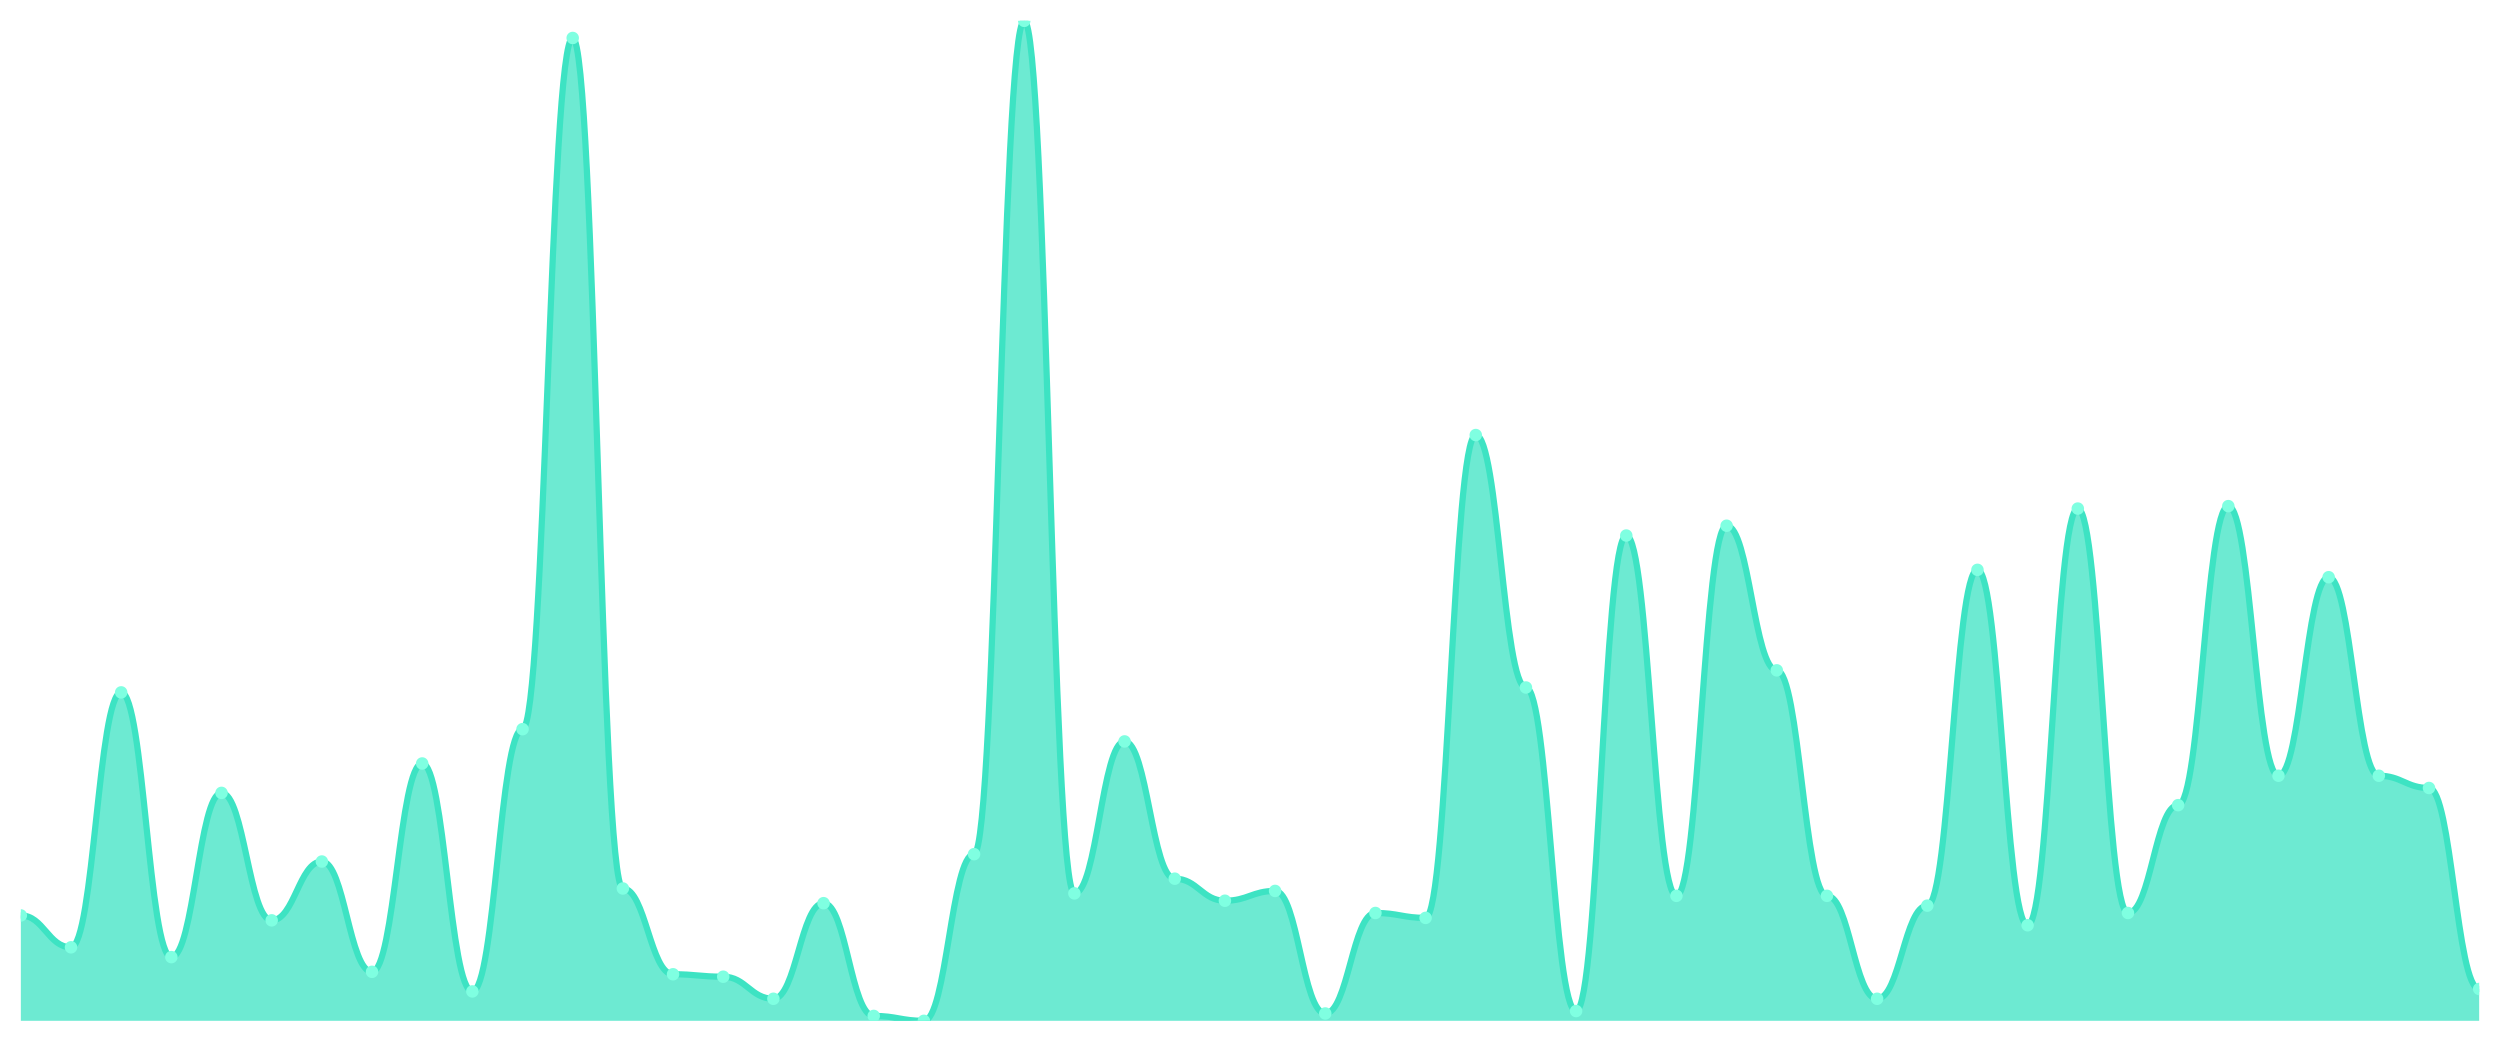
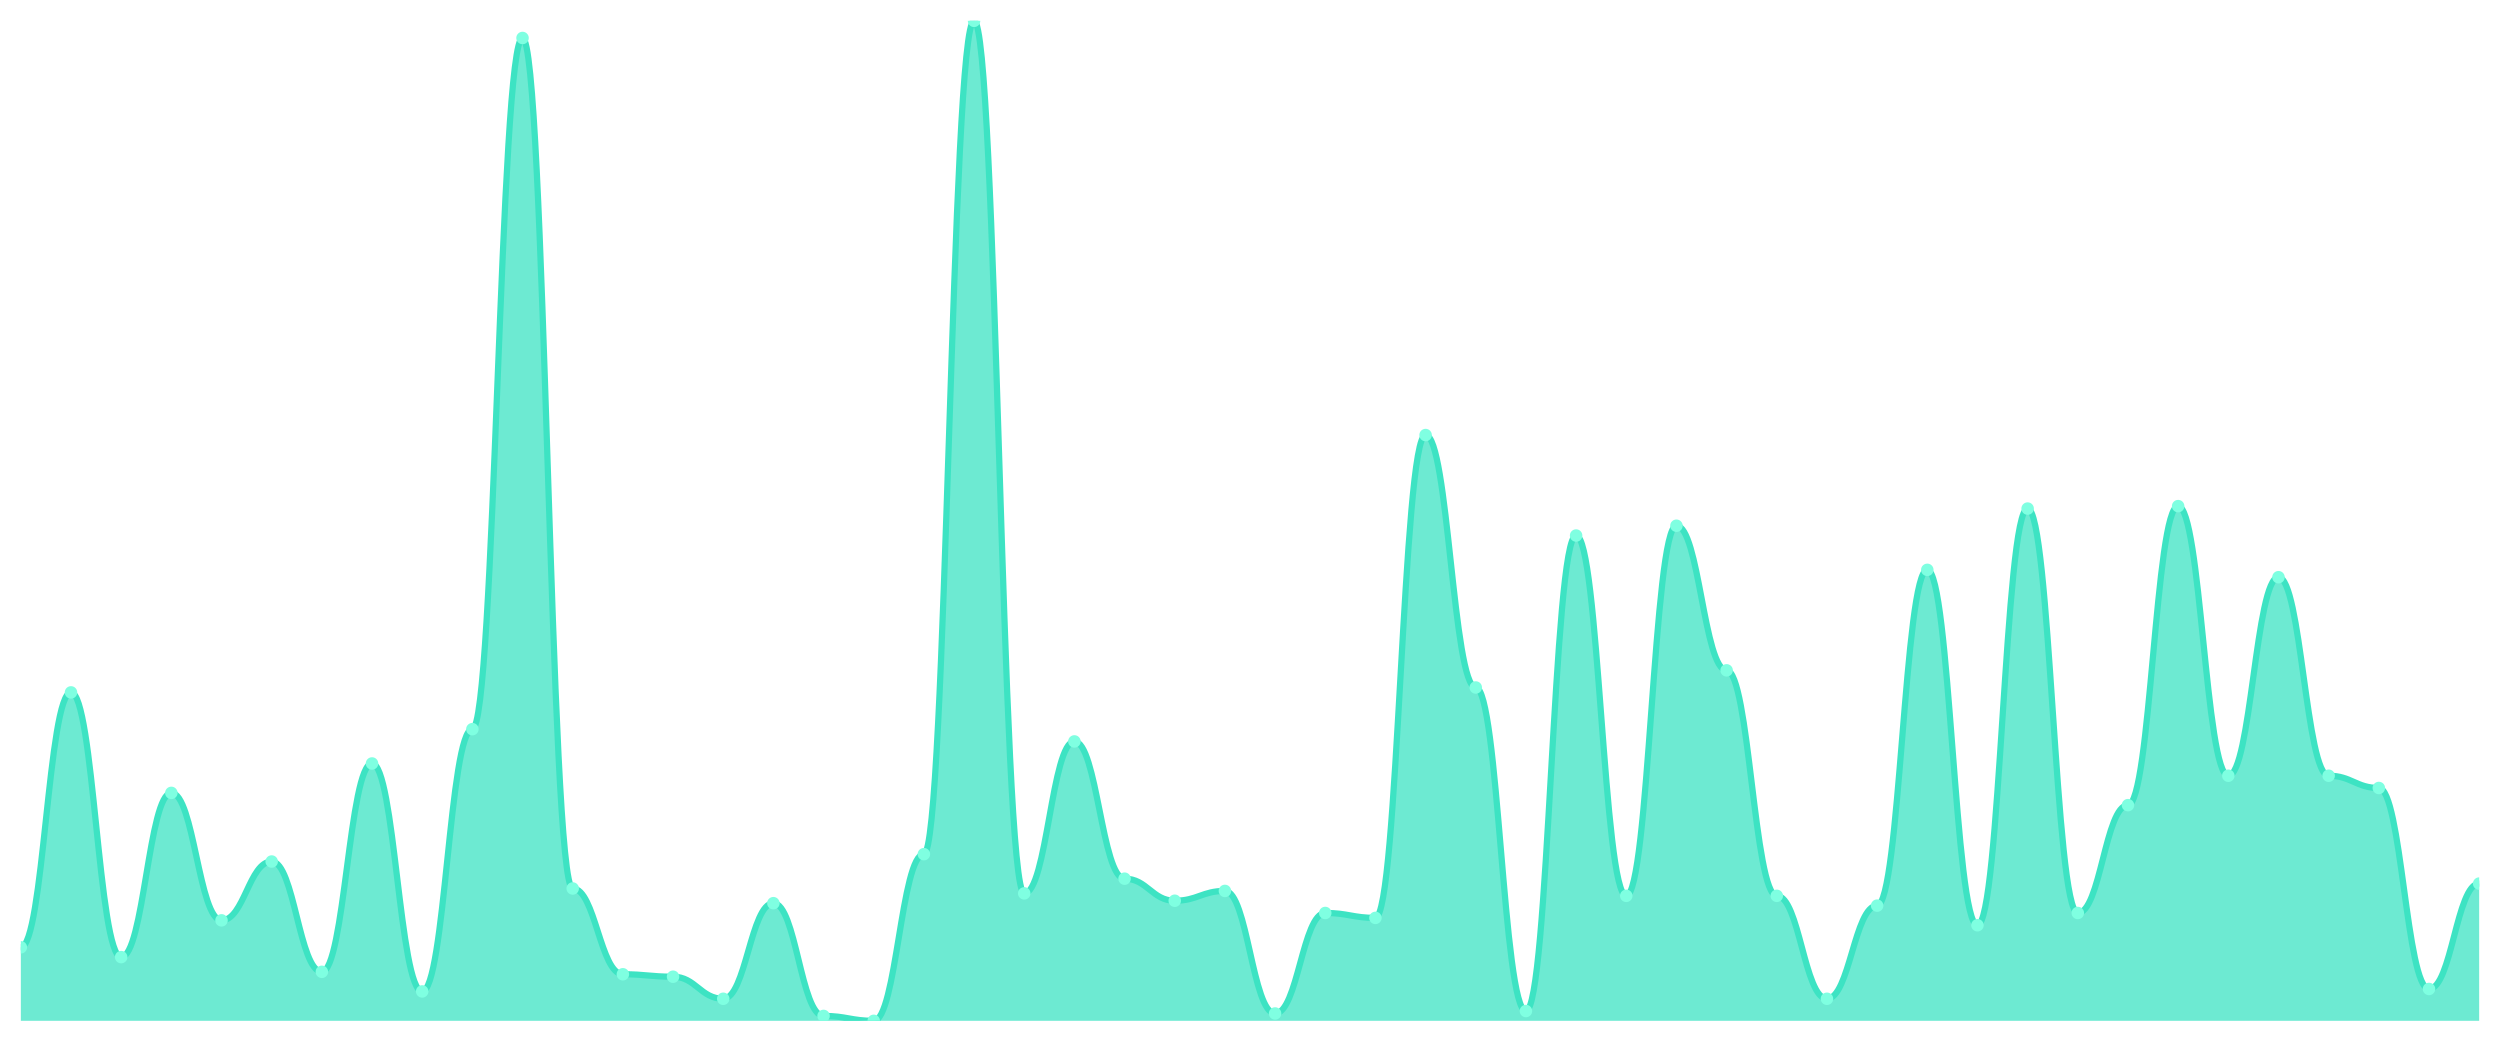
<svg xmlns="http://www.w3.org/2000/svg" viewBox="0 0 1200 500" width="1200" height="500">
  <defs>
    <clipPath id="c">
      <rect x="10" y="10" width="1180" height="480" />
    </clipPath>
  </defs>
  <rect width="1200" height="500" fill="none" />
  <g clip-path="url(#c)">
-     <path d="M 10,490 L 10,439.412 C 20.837,439.412 23.245,454.706 34.082,454.706 C 44.918,454.706 47.327,332.353 58.163,332.353 C 69,332.353 71.408,459.412 82.245,459.412 C 93.082,459.412 95.49,380.588 106.327,380.588 C 117.163,380.588 119.571,441.765 130.408,441.765 C 141.245,441.765 143.653,413.529 154.49,413.529 C 165.327,413.529 167.735,466.471 178.571,466.471 C 189.408,466.471 191.816,366.471 202.653,366.471 C 213.49,366.471 215.898,475.882 226.735,475.882 C 237.571,475.882 239.98,350 250.816,350 C 261.653,350 264.061,18.235 274.898,18.235 C 285.735,18.235 288.143,426.471 298.98,426.471 C 309.816,426.471 312.224,467.647 323.061,467.647 C 333.898,467.647 336.306,468.824 347.143,468.824 C 357.98,468.824 360.388,479.412 371.224,479.412 C 382.061,479.412 384.469,433.529 395.306,433.529 C 406.143,433.529 408.551,487.647 419.388,487.647 C 430.224,487.647 432.633,490 443.469,490 C 454.306,490 456.714,410 467.551,410 C 478.388,410 480.796,10 491.633,10 C 502.469,10 504.878,428.824 515.714,428.824 C 526.551,428.824 528.959,355.882 539.796,355.882 C 550.633,355.882 553.041,421.765 563.878,421.765 C 574.714,421.765 577.122,432.353 587.959,432.353 C 598.796,432.353 601.204,427.647 612.041,427.647 C 622.878,427.647 625.286,486.471 636.122,486.471 C 646.959,486.471 649.367,438.235 660.204,438.235 C 671.041,438.235 673.449,440.588 684.286,440.588 C 695.122,440.588 697.531,208.824 708.367,208.824 C 719.204,208.824 721.612,330 732.449,330 C 743.286,330 745.694,485.294 756.531,485.294 C 767.367,485.294 769.776,257.059 780.612,257.059 C 791.449,257.059 793.857,430 804.694,430 C 815.531,430 817.939,252.353 828.776,252.353 C 839.612,252.353 842.02,321.765 852.857,321.765 C 863.694,321.765 866.102,430 876.939,430 C 887.776,430 890.184,479.412 901.02,479.412 C 911.857,479.412 914.265,434.706 925.102,434.706 C 935.939,434.706 938.347,273.529 949.184,273.529 C 960.02,273.529 962.429,444.118 973.265,444.118 C 984.102,444.118 986.51,244.118 997.347,244.118 C 1008.184,244.118 1010.592,438.235 1021.429,438.235 C 1032.265,438.235 1034.673,386.471 1045.51,386.471 C 1056.347,386.471 1058.755,242.941 1069.592,242.941 C 1080.429,242.941 1082.837,372.353 1093.673,372.353 C 1104.51,372.353 1106.918,277.059 1117.755,277.059 C 1128.592,277.059 1131,372.353 1141.837,372.353 C 1152.673,372.353 1155.082,378.235 1165.918,378.235 C 1176.755,378.235 1179.163,474.706 1190,474.706 L 1190,490 Z" fill="rgba(61,227,195,0.75)" />
-     <path d="M 10,439.412 C 20.837,439.412 23.245,454.706 34.082,454.706 C 44.918,454.706 47.327,332.353 58.163,332.353 C 69,332.353 71.408,459.412 82.245,459.412 C 93.082,459.412 95.49,380.588 106.327,380.588 C 117.163,380.588 119.571,441.765 130.408,441.765 C 141.245,441.765 143.653,413.529 154.49,413.529 C 165.327,413.529 167.735,466.471 178.571,466.471 C 189.408,466.471 191.816,366.471 202.653,366.471 C 213.49,366.471 215.898,475.882 226.735,475.882 C 237.571,475.882 239.98,350 250.816,350 C 261.653,350 264.061,18.235 274.898,18.235 C 285.735,18.235 288.143,426.471 298.98,426.471 C 309.816,426.471 312.224,467.647 323.061,467.647 C 333.898,467.647 336.306,468.824 347.143,468.824 C 357.98,468.824 360.388,479.412 371.224,479.412 C 382.061,479.412 384.469,433.529 395.306,433.529 C 406.143,433.529 408.551,487.647 419.388,487.647 C 430.224,487.647 432.633,490 443.469,490 C 454.306,490 456.714,410 467.551,410 C 478.388,410 480.796,10 491.633,10 C 502.469,10 504.878,428.824 515.714,428.824 C 526.551,428.824 528.959,355.882 539.796,355.882 C 550.633,355.882 553.041,421.765 563.878,421.765 C 574.714,421.765 577.122,432.353 587.959,432.353 C 598.796,432.353 601.204,427.647 612.041,427.647 C 622.878,427.647 625.286,486.471 636.122,486.471 C 646.959,486.471 649.367,438.235 660.204,438.235 C 671.041,438.235 673.449,440.588 684.286,440.588 C 695.122,440.588 697.531,208.824 708.367,208.824 C 719.204,208.824 721.612,330 732.449,330 C 743.286,330 745.694,485.294 756.531,485.294 C 767.367,485.294 769.776,257.059 780.612,257.059 C 791.449,257.059 793.857,430 804.694,430 C 815.531,430 817.939,252.353 828.776,252.353 C 839.612,252.353 842.02,321.765 852.857,321.765 C 863.694,321.765 866.102,430 876.939,430 C 887.776,430 890.184,479.412 901.02,479.412 C 911.857,479.412 914.265,434.706 925.102,434.706 C 935.939,434.706 938.347,273.529 949.184,273.529 C 960.02,273.529 962.429,444.118 973.265,444.118 C 984.102,444.118 986.51,244.118 997.347,244.118 C 1008.184,244.118 1010.592,438.235 1021.429,438.235 C 1032.265,438.235 1034.673,386.471 1045.51,386.471 C 1056.347,386.471 1058.755,242.941 1069.592,242.941 C 1080.429,242.941 1082.837,372.353 1093.673,372.353 C 1104.51,372.353 1106.918,277.059 1117.755,277.059 C 1128.592,277.059 1131,372.353 1141.837,372.353 C 1152.673,372.353 1155.082,378.235 1165.918,378.235 C 1176.755,378.235 1179.163,474.706 1190,474.706" fill="none" stroke="#3de3c3" stroke-width="3" stroke-linecap="round" stroke-linejoin="round" />
-     <circle cx="10" cy="439.412" r="3" fill="#7fffe1" />
-     <circle cx="34.082" cy="454.706" r="3" fill="#7fffe1" />
-     <circle cx="58.163" cy="332.353" r="3" fill="#7fffe1" />
-     <circle cx="82.245" cy="459.412" r="3" fill="#7fffe1" />
-     <circle cx="106.327" cy="380.588" r="3" fill="#7fffe1" />
-     <circle cx="130.408" cy="441.765" r="3" fill="#7fffe1" />
-     <circle cx="154.49" cy="413.529" r="3" fill="#7fffe1" />
-     <circle cx="178.571" cy="466.471" r="3" fill="#7fffe1" />
-     <circle cx="202.653" cy="366.471" r="3" fill="#7fffe1" />
-     <circle cx="226.735" cy="475.882" r="3" fill="#7fffe1" />
-     <circle cx="250.816" cy="350" r="3" fill="#7fffe1" />
-     <circle cx="274.898" cy="18.235" r="3" fill="#7fffe1" />
-     <circle cx="298.98" cy="426.471" r="3" fill="#7fffe1" />
-     <circle cx="323.061" cy="467.647" r="3" fill="#7fffe1" />
-     <circle cx="347.143" cy="468.824" r="3" fill="#7fffe1" />
-     <circle cx="371.224" cy="479.412" r="3" fill="#7fffe1" />
-     <circle cx="395.306" cy="433.529" r="3" fill="#7fffe1" />
-     <circle cx="419.388" cy="487.647" r="3" fill="#7fffe1" />
-     <circle cx="443.469" cy="490" r="3" fill="#7fffe1" />
-     <circle cx="467.551" cy="410" r="3" fill="#7fffe1" />
-     <circle cx="491.633" cy="10" r="3" fill="#7fffe1" />
-     <circle cx="515.714" cy="428.824" r="3" fill="#7fffe1" />
-     <circle cx="539.796" cy="355.882" r="3" fill="#7fffe1" />
-     <circle cx="563.878" cy="421.765" r="3" fill="#7fffe1" />
-     <circle cx="587.959" cy="432.353" r="3" fill="#7fffe1" />
-     <circle cx="612.041" cy="427.647" r="3" fill="#7fffe1" />
-     <circle cx="636.122" cy="486.471" r="3" fill="#7fffe1" />
-     <circle cx="660.204" cy="438.235" r="3" fill="#7fffe1" />
-     <circle cx="684.286" cy="440.588" r="3" fill="#7fffe1" />
-     <circle cx="708.367" cy="208.824" r="3" fill="#7fffe1" />
-     <circle cx="732.449" cy="330" r="3" fill="#7fffe1" />
-     <circle cx="756.531" cy="485.294" r="3" fill="#7fffe1" />
-     <circle cx="780.612" cy="257.059" r="3" fill="#7fffe1" />
-     <circle cx="804.694" cy="430" r="3" fill="#7fffe1" />
-     <circle cx="828.776" cy="252.353" r="3" fill="#7fffe1" />
-     <circle cx="852.857" cy="321.765" r="3" fill="#7fffe1" />
-     <circle cx="876.939" cy="430" r="3" fill="#7fffe1" />
-     <circle cx="901.02" cy="479.412" r="3" fill="#7fffe1" />
-     <circle cx="925.102" cy="434.706" r="3" fill="#7fffe1" />
-     <circle cx="949.184" cy="273.529" r="3" fill="#7fffe1" />
-     <circle cx="973.265" cy="444.118" r="3" fill="#7fffe1" />
-     <circle cx="997.347" cy="244.118" r="3" fill="#7fffe1" />
-     <circle cx="1021.429" cy="438.235" r="3" fill="#7fffe1" />
-     <circle cx="1045.51" cy="386.471" r="3" fill="#7fffe1" />
-     <circle cx="1069.592" cy="242.941" r="3" fill="#7fffe1" />
-     <circle cx="1093.673" cy="372.353" r="3" fill="#7fffe1" />
-     <circle cx="1117.755" cy="277.059" r="3" fill="#7fffe1" />
-     <circle cx="1141.837" cy="372.353" r="3" fill="#7fffe1" />
-     <circle cx="1165.918" cy="378.235" r="3" fill="#7fffe1" />
-     <circle cx="1190" cy="474.706" r="3" fill="#7fffe1" />
+     <path d="M 10,490 L 10,454.706 C 20.837,454.706 23.245,332.353 34.082,332.353 C 44.918,332.353 47.327,459.412 58.163,459.412 C 69,459.412 71.408,380.588 82.245,380.588 C 93.082,380.588 95.49,441.765 106.327,441.765 C 117.163,441.765 119.571,413.529 130.408,413.529 C 141.245,413.529 143.653,466.471 154.49,466.471 C 165.327,466.471 167.735,366.471 178.571,366.471 C 189.408,366.471 191.816,475.882 202.653,475.882 C 213.49,475.882 215.898,350 226.735,350 C 237.571,350 239.98,18.235 250.816,18.235 C 261.653,18.235 264.061,426.471 274.898,426.471 C 285.735,426.471 288.143,467.647 298.98,467.647 C 309.816,467.647 312.224,468.824 323.061,468.824 C 333.898,468.824 336.306,479.412 347.143,479.412 C 357.98,479.412 360.388,433.529 371.224,433.529 C 382.061,433.529 384.469,487.647 395.306,487.647 C 406.143,487.647 408.551,490 419.388,490 C 430.224,490 432.633,410 443.469,410 C 454.306,410 456.714,10 467.551,10 C 478.388,10 480.796,428.824 491.633,428.824 C 502.469,428.824 504.878,355.882 515.714,355.882 C 526.551,355.882 528.959,421.765 539.796,421.765 C 550.633,421.765 553.041,432.353 563.878,432.353 C 574.714,432.353 577.122,427.647 587.959,427.647 C 598.796,427.647 601.204,486.471 612.041,486.471 C 622.878,486.471 625.286,438.235 636.122,438.235 C 646.959,438.235 649.367,440.588 660.204,440.588 C 671.041,440.588 673.449,208.824 684.286,208.824 C 695.122,208.824 697.531,330 708.367,330 C 719.204,330 721.612,485.294 732.449,485.294 C 743.286,485.294 745.694,257.059 756.531,257.059 C 767.367,257.059 769.776,430 780.612,430 C 791.449,430 793.857,252.353 804.694,252.353 C 815.531,252.353 817.939,321.765 828.776,321.765 C 839.612,321.765 842.02,430 852.857,430 C 863.694,430 866.102,479.412 876.939,479.412 C 887.776,479.412 890.184,434.706 901.02,434.706 C 911.857,434.706 914.265,273.529 925.102,273.529 C 935.939,273.529 938.347,444.118 949.184,444.118 C 960.02,444.118 962.429,244.118 973.265,244.118 C 984.102,244.118 986.51,438.235 997.347,438.235 C 1008.184,438.235 1010.592,386.471 1021.429,386.471 C 1032.265,386.471 1034.673,242.941 1045.51,242.941 C 1056.347,242.941 1058.755,372.353 1069.592,372.353 C 1080.429,372.353 1082.837,277.059 1093.673,277.059 C 1104.51,277.059 1106.918,372.353 1117.755,372.353 C 1128.592,372.353 1131,378.235 1141.837,378.235 C 1152.673,378.235 1155.082,474.706 1165.918,474.706 C 1176.755,474.706 1179.163,424.118 1190,424.118 L 1190,490 Z" fill="rgba(61,227,195,0.75)" />
+     <path d="M 10,454.706 C 20.837,454.706 23.245,332.353 34.082,332.353 C 44.918,332.353 47.327,459.412 58.163,459.412 C 69,459.412 71.408,380.588 82.245,380.588 C 93.082,380.588 95.49,441.765 106.327,441.765 C 117.163,441.765 119.571,413.529 130.408,413.529 C 141.245,413.529 143.653,466.471 154.49,466.471 C 165.327,466.471 167.735,366.471 178.571,366.471 C 189.408,366.471 191.816,475.882 202.653,475.882 C 213.49,475.882 215.898,350 226.735,350 C 237.571,350 239.98,18.235 250.816,18.235 C 261.653,18.235 264.061,426.471 274.898,426.471 C 285.735,426.471 288.143,467.647 298.98,467.647 C 309.816,467.647 312.224,468.824 323.061,468.824 C 333.898,468.824 336.306,479.412 347.143,479.412 C 357.98,479.412 360.388,433.529 371.224,433.529 C 382.061,433.529 384.469,487.647 395.306,487.647 C 406.143,487.647 408.551,490 419.388,490 C 430.224,490 432.633,410 443.469,410 C 454.306,410 456.714,10 467.551,10 C 478.388,10 480.796,428.824 491.633,428.824 C 502.469,428.824 504.878,355.882 515.714,355.882 C 526.551,355.882 528.959,421.765 539.796,421.765 C 550.633,421.765 553.041,432.353 563.878,432.353 C 574.714,432.353 577.122,427.647 587.959,427.647 C 598.796,427.647 601.204,486.471 612.041,486.471 C 622.878,486.471 625.286,438.235 636.122,438.235 C 646.959,438.235 649.367,440.588 660.204,440.588 C 671.041,440.588 673.449,208.824 684.286,208.824 C 695.122,208.824 697.531,330 708.367,330 C 719.204,330 721.612,485.294 732.449,485.294 C 743.286,485.294 745.694,257.059 756.531,257.059 C 767.367,257.059 769.776,430 780.612,430 C 791.449,430 793.857,252.353 804.694,252.353 C 815.531,252.353 817.939,321.765 828.776,321.765 C 839.612,321.765 842.02,430 852.857,430 C 863.694,430 866.102,479.412 876.939,479.412 C 887.776,479.412 890.184,434.706 901.02,434.706 C 911.857,434.706 914.265,273.529 925.102,273.529 C 935.939,273.529 938.347,444.118 949.184,444.118 C 960.02,444.118 962.429,244.118 973.265,244.118 C 984.102,244.118 986.51,438.235 997.347,438.235 C 1008.184,438.235 1010.592,386.471 1021.429,386.471 C 1032.265,386.471 1034.673,242.941 1045.51,242.941 C 1056.347,242.941 1058.755,372.353 1069.592,372.353 C 1080.429,372.353 1082.837,277.059 1093.673,277.059 C 1104.51,277.059 1106.918,372.353 1117.755,372.353 C 1128.592,372.353 1131,378.235 1141.837,378.235 C 1152.673,378.235 1155.082,474.706 1165.918,474.706 C 1176.755,474.706 1179.163,424.118 1190,424.118" fill="none" stroke="#3de3c3" stroke-width="3" stroke-linecap="round" stroke-linejoin="round" />
+     <circle cx="10" cy="454.706" r="3" fill="#7fffe1" />
+     <circle cx="34.082" cy="332.353" r="3" fill="#7fffe1" />
+     <circle cx="58.163" cy="459.412" r="3" fill="#7fffe1" />
+     <circle cx="82.245" cy="380.588" r="3" fill="#7fffe1" />
+     <circle cx="106.327" cy="441.765" r="3" fill="#7fffe1" />
+     <circle cx="130.408" cy="413.529" r="3" fill="#7fffe1" />
+     <circle cx="154.49" cy="466.471" r="3" fill="#7fffe1" />
+     <circle cx="178.571" cy="366.471" r="3" fill="#7fffe1" />
+     <circle cx="202.653" cy="475.882" r="3" fill="#7fffe1" />
+     <circle cx="226.735" cy="350" r="3" fill="#7fffe1" />
+     <circle cx="250.816" cy="18.235" r="3" fill="#7fffe1" />
+     <circle cx="274.898" cy="426.471" r="3" fill="#7fffe1" />
+     <circle cx="298.98" cy="467.647" r="3" fill="#7fffe1" />
+     <circle cx="323.061" cy="468.824" r="3" fill="#7fffe1" />
+     <circle cx="347.143" cy="479.412" r="3" fill="#7fffe1" />
+     <circle cx="371.224" cy="433.529" r="3" fill="#7fffe1" />
+     <circle cx="395.306" cy="487.647" r="3" fill="#7fffe1" />
+     <circle cx="419.388" cy="490" r="3" fill="#7fffe1" />
+     <circle cx="443.469" cy="410" r="3" fill="#7fffe1" />
+     <circle cx="467.551" cy="10" r="3" fill="#7fffe1" />
+     <circle cx="491.633" cy="428.824" r="3" fill="#7fffe1" />
+     <circle cx="515.714" cy="355.882" r="3" fill="#7fffe1" />
+     <circle cx="539.796" cy="421.765" r="3" fill="#7fffe1" />
+     <circle cx="563.878" cy="432.353" r="3" fill="#7fffe1" />
+     <circle cx="587.959" cy="427.647" r="3" fill="#7fffe1" />
+     <circle cx="612.041" cy="486.471" r="3" fill="#7fffe1" />
+     <circle cx="636.122" cy="438.235" r="3" fill="#7fffe1" />
+     <circle cx="660.204" cy="440.588" r="3" fill="#7fffe1" />
+     <circle cx="684.286" cy="208.824" r="3" fill="#7fffe1" />
+     <circle cx="708.367" cy="330" r="3" fill="#7fffe1" />
+     <circle cx="732.449" cy="485.294" r="3" fill="#7fffe1" />
+     <circle cx="756.531" cy="257.059" r="3" fill="#7fffe1" />
+     <circle cx="780.612" cy="430" r="3" fill="#7fffe1" />
+     <circle cx="804.694" cy="252.353" r="3" fill="#7fffe1" />
+     <circle cx="828.776" cy="321.765" r="3" fill="#7fffe1" />
+     <circle cx="852.857" cy="430" r="3" fill="#7fffe1" />
+     <circle cx="876.939" cy="479.412" r="3" fill="#7fffe1" />
+     <circle cx="901.02" cy="434.706" r="3" fill="#7fffe1" />
+     <circle cx="925.102" cy="273.529" r="3" fill="#7fffe1" />
+     <circle cx="949.184" cy="444.118" r="3" fill="#7fffe1" />
+     <circle cx="973.265" cy="244.118" r="3" fill="#7fffe1" />
+     <circle cx="997.347" cy="438.235" r="3" fill="#7fffe1" />
+     <circle cx="1021.429" cy="386.471" r="3" fill="#7fffe1" />
+     <circle cx="1045.51" cy="242.941" r="3" fill="#7fffe1" />
+     <circle cx="1069.592" cy="372.353" r="3" fill="#7fffe1" />
+     <circle cx="1093.673" cy="277.059" r="3" fill="#7fffe1" />
+     <circle cx="1117.755" cy="372.353" r="3" fill="#7fffe1" />
+     <circle cx="1141.837" cy="378.235" r="3" fill="#7fffe1" />
+     <circle cx="1165.918" cy="474.706" r="3" fill="#7fffe1" />
+     <circle cx="1190" cy="424.118" r="3" fill="#7fffe1" />
  </g>
</svg>
